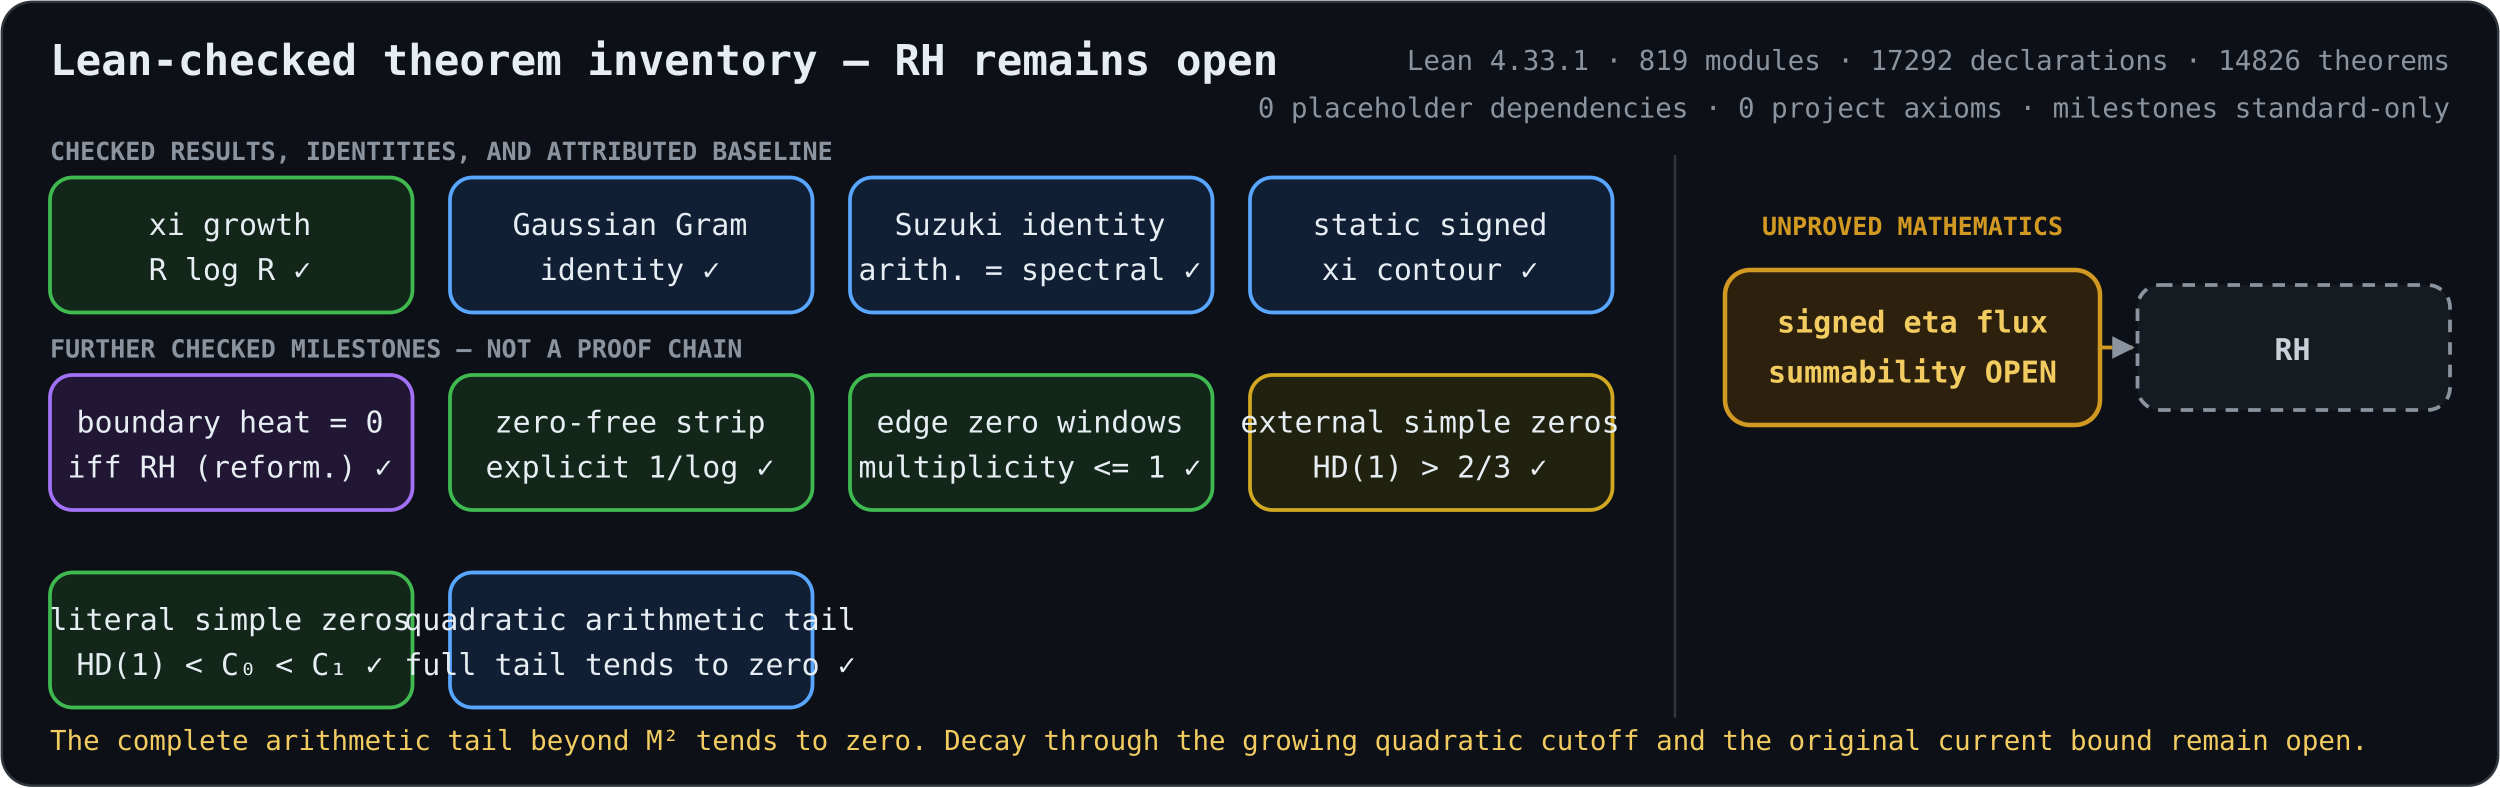
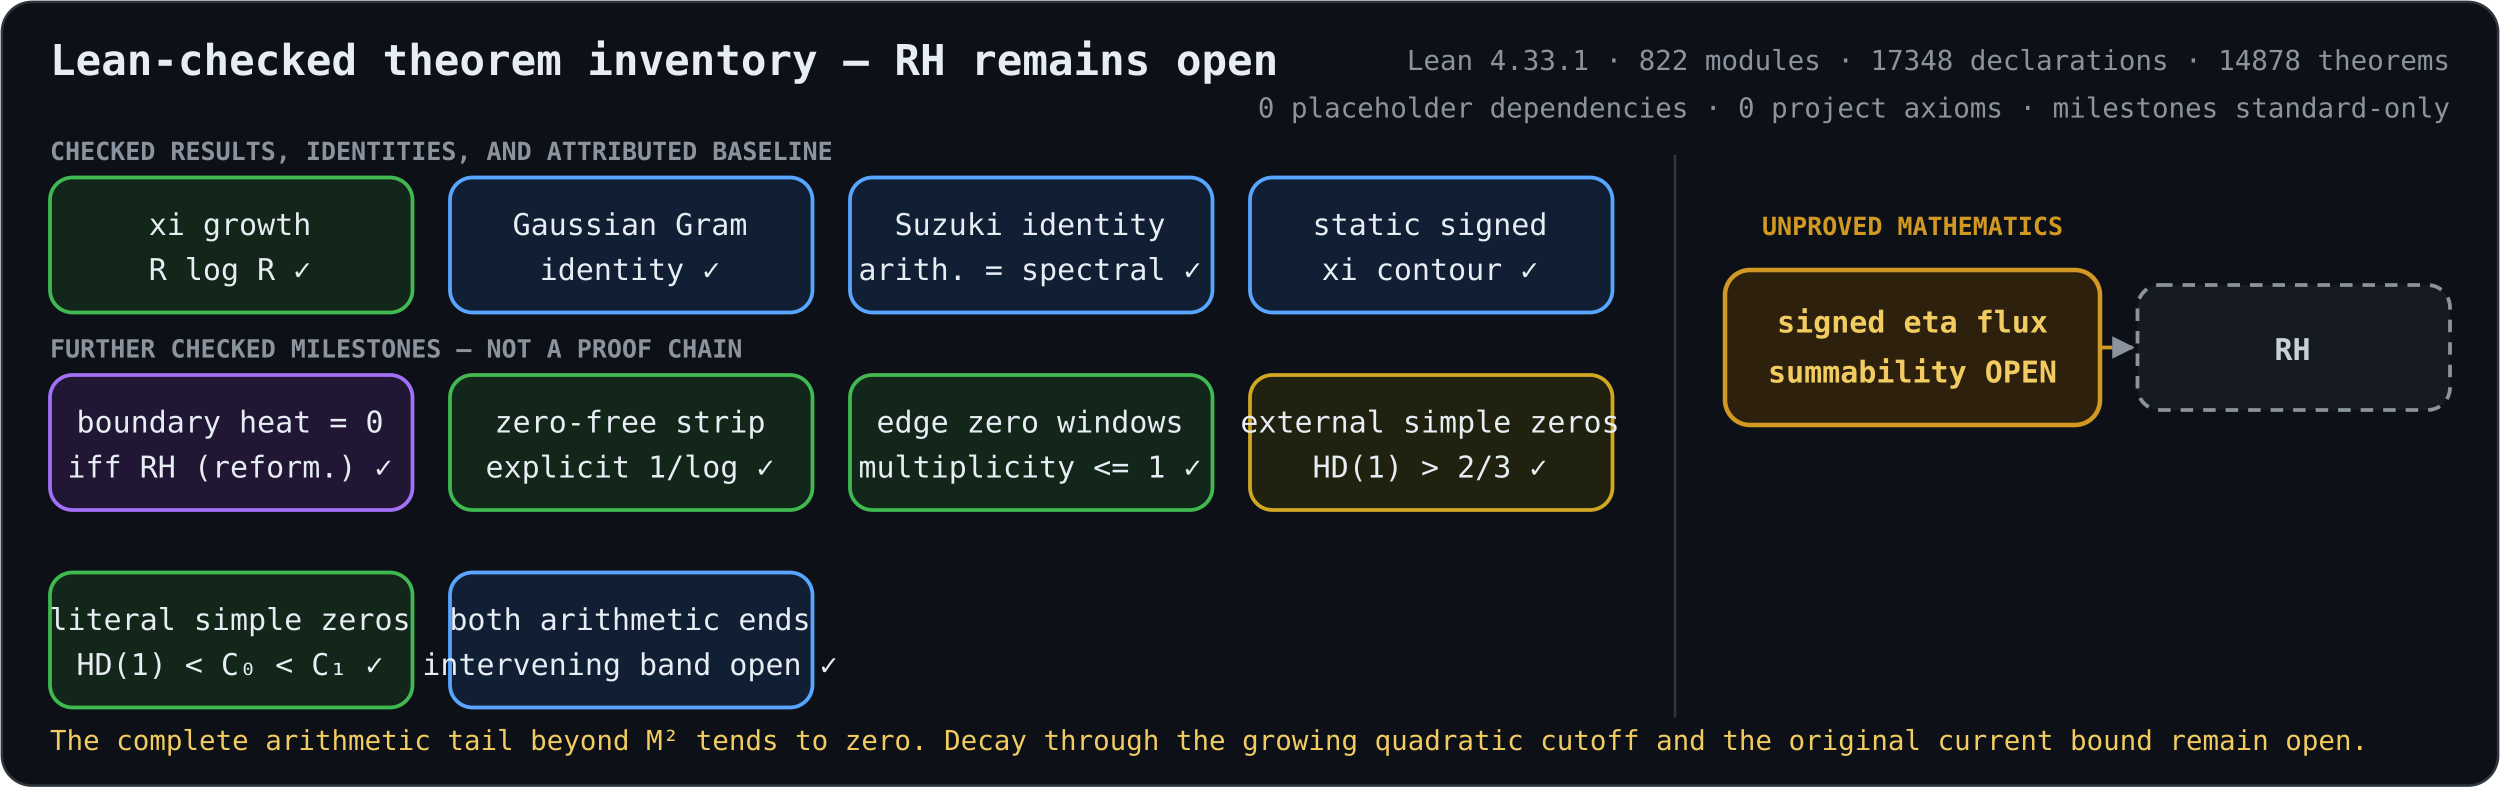
<svg xmlns="http://www.w3.org/2000/svg" role="img" aria-labelledby="title description" viewBox="0 0 1000 315">
  <defs>
    <marker id="arrow" viewBox="0 0 10 10" refX="9" refY="5" markerWidth="6" markerHeight="6" orient="auto-start-reverse">
      <path d="M 0 0 L 10 5 L 0 10 z" fill="#8b949e" />
    </marker>
    <style>
      .bg { fill: #0d1117; stroke: #30363d; }
      text { fill: #e6edf3; font-family: ui-monospace, SFMono-Regular, Menlo, Consolas, monospace; font-size: 12px; text-anchor: middle; }
      .heading { font-size: 17px; font-weight: 700; text-anchor: start; }
      .metrics { fill: #8b949e; font-size: 11px; text-anchor: end; }
      .proved rect { fill: #12261a; stroke: #3fb950; stroke-width: 1.5; }
      .proved.equivalence rect { fill: #211735; stroke: #a371f7; }
      .proved.bridge rect { fill: #111f35; stroke: #58a6ff; }
      .proved.external rect { fill: #20220f; stroke: #d2a822; }
      .open rect { fill: #2d210d; stroke: #d29922; stroke-width: 1.8; }
      .goal rect { fill: #161b22; stroke: #8b949e; stroke-width: 1.5; stroke-dasharray: 5 4; }
      .open text { fill: #f2cc60; font-weight: 700; }
      .goal text { fill: #c9d1d9; font-weight: 700; }
      .open-edge { fill: none; stroke: #d29922; stroke-width: 1.5; stroke-dasharray: 5 4; marker-end: url(#arrow); }
      .section { fill: #8b949e; font-size: 10px; font-weight: 700; text-anchor: start; }
      .gap-label { fill: #d29922; font-size: 10px; font-weight: 700; }
      .frontier { fill: #f2cc60; font-size: 11px; text-anchor: start; }
    </style>
  </defs>
  <rect class="bg" x="0.75" y="0.75" width="998.5" height="313.5" rx="12" />
  <text class="heading" x="20" y="30">Lean-checked theorem inventory — RH remains open</text>
-   <text class="metrics" x="980" y="28">Lean 4.33.1 · 819 modules · 17292 declarations · 14826 theorems</text>
+   <text class="metrics" x="980" y="28">Lean 4.33.1 · 822 modules · 17348 declarations · 14878 theorems</text>
  <text class="metrics" x="980" y="47">0 placeholder dependencies · 0 project axioms · milestones standard-only</text>
  <text class="section" x="20" y="64">CHECKED RESULTS, IDENTITIES, AND ATTRIBUTED BASELINE</text>
  <text class="section" x="20" y="143">FURTHER CHECKED MILESTONES — NOT A PROOF CHAIN</text>
  <line x1="670" y1="62" x2="670" y2="287" stroke="#30363d" />
  <text class="gap-label" x="765" y="94">UNPROVED MATHEMATICS</text>
  <path class="open-edge" d="M840 139 H853" />
  <g class="proved unconditional">
    <rect x="20" y="71" width="145" height="54" rx="9" />
    <text x="92" y="94">xi growth</text>
    <text x="92" y="112">R log R  ✓</text>
  </g>
  <g class="proved bridge">
    <rect x="180" y="71" width="145" height="54" rx="9" />
    <text x="252" y="94">Gaussian Gram</text>
    <text x="252" y="112">identity  ✓</text>
  </g>
  <g class="proved bridge">
    <rect x="340" y="71" width="145" height="54" rx="9" />
    <text x="412" y="94">Suzuki identity</text>
    <text x="412" y="112">arith. = spectral  ✓</text>
  </g>
  <g class="proved bridge">
    <rect x="500" y="71" width="145" height="54" rx="9" />
    <text x="572" y="94">static signed</text>
    <text x="572" y="112">xi contour  ✓</text>
  </g>
  <g class="proved equivalence">
    <rect x="20" y="150" width="145" height="54" rx="9" />
    <text x="92" y="173">boundary heat = 0</text>
    <text x="92" y="191">iff RH (reform.)  ✓</text>
  </g>
  <g class="proved unconditional">
    <rect x="180" y="150" width="145" height="54" rx="9" />
    <text x="252" y="173">zero-free strip</text>
    <text x="252" y="191">explicit 1/log  ✓</text>
  </g>
  <g class="proved unconditional">
    <rect x="340" y="150" width="145" height="54" rx="9" />
    <text x="412" y="173">edge zero windows</text>
    <text x="412" y="191">multiplicity &lt;= 1  ✓</text>
  </g>
  <g class="proved external">
    <rect x="500" y="150" width="145" height="54" rx="9" />
    <text x="572" y="173">external simple zeros</text>
    <text x="572" y="191">HD(1) &gt; 2/3  ✓</text>
  </g>
  <g class="proved unconditional">
    <rect x="20" y="229" width="145" height="54" rx="9" />
    <text x="92" y="252">literal simple zeros</text>
    <text x="92" y="270">HD(1) &lt; C₀ &lt; C₁  ✓</text>
  </g>
  <g class="proved bridge">
    <rect x="180" y="229" width="145" height="54" rx="9" />
-     <text x="252" y="252">quadratic arithmetic tail</text>
-     <text x="252" y="270">full tail tends to zero  ✓</text>
+     <text x="252" y="252">both arithmetic ends</text>
+     <text x="252" y="270">intervening band open  ✓</text>
  </g>
  <g class="open">
    <rect x="690" y="108" width="150" height="62" rx="10" />
    <text x="765" y="133">signed eta flux</text>
    <text x="765" y="153">summability OPEN</text>
  </g>
  <g class="goal">
    <rect x="855" y="114" width="125" height="50" rx="9" />
    <text x="917" y="144">RH</text>
  </g>
  <text class="frontier" x="20" y="300">The complete arithmetic tail beyond M² tends to zero. Decay through the growing quadratic cutoff and the original current bound remain open.</text>
</svg>
